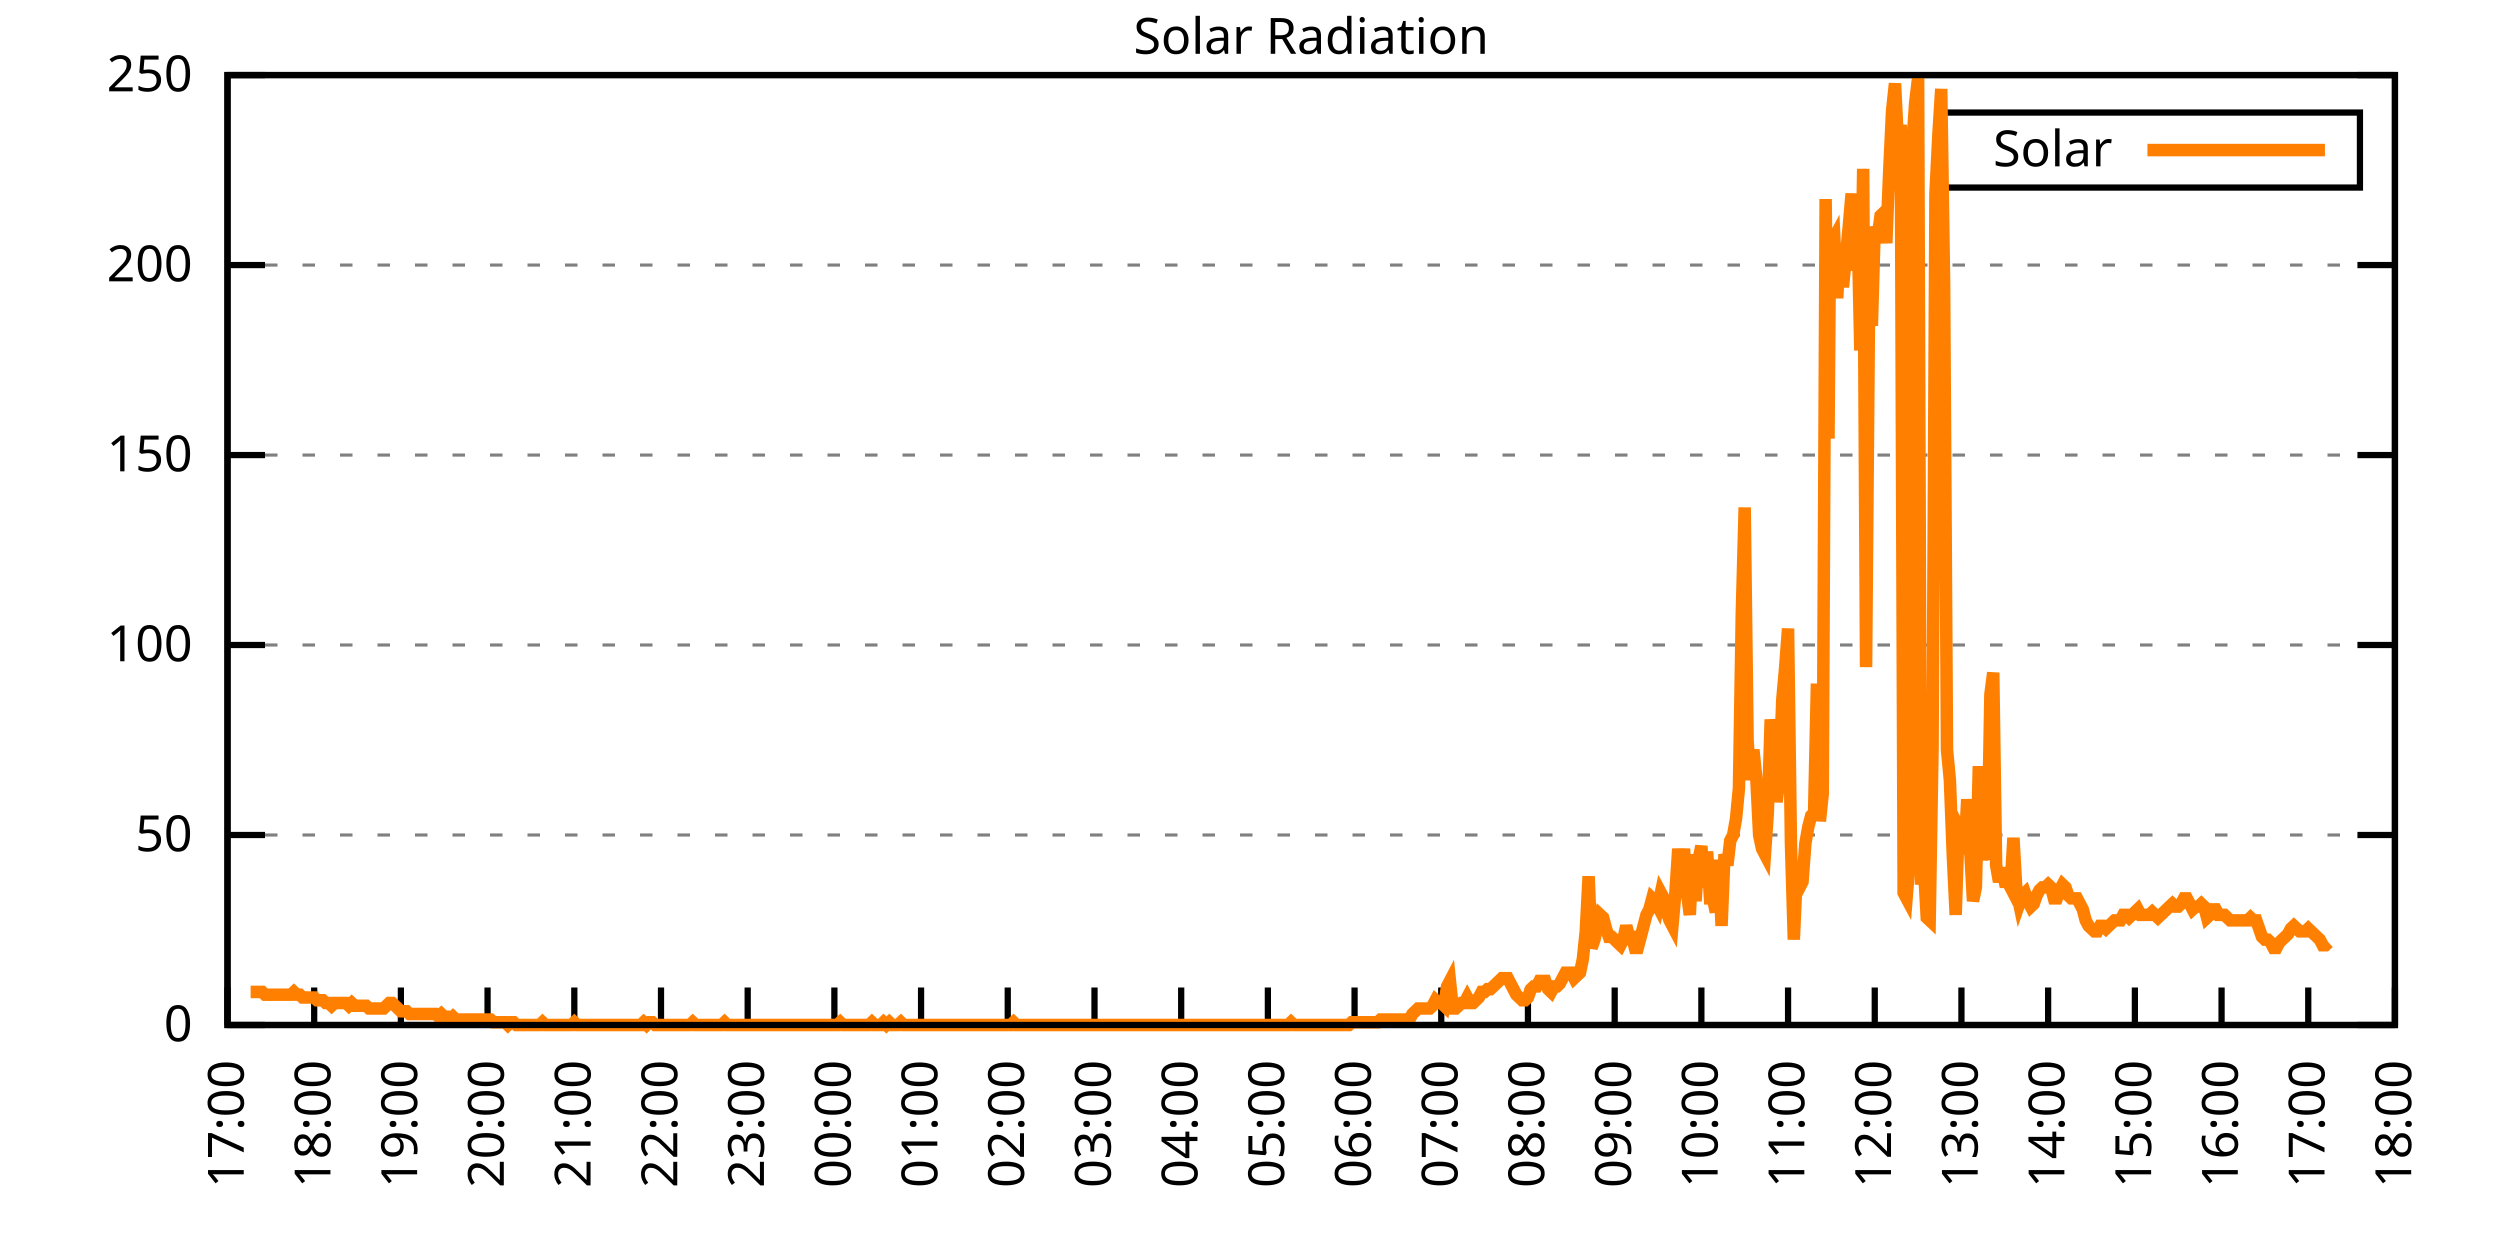
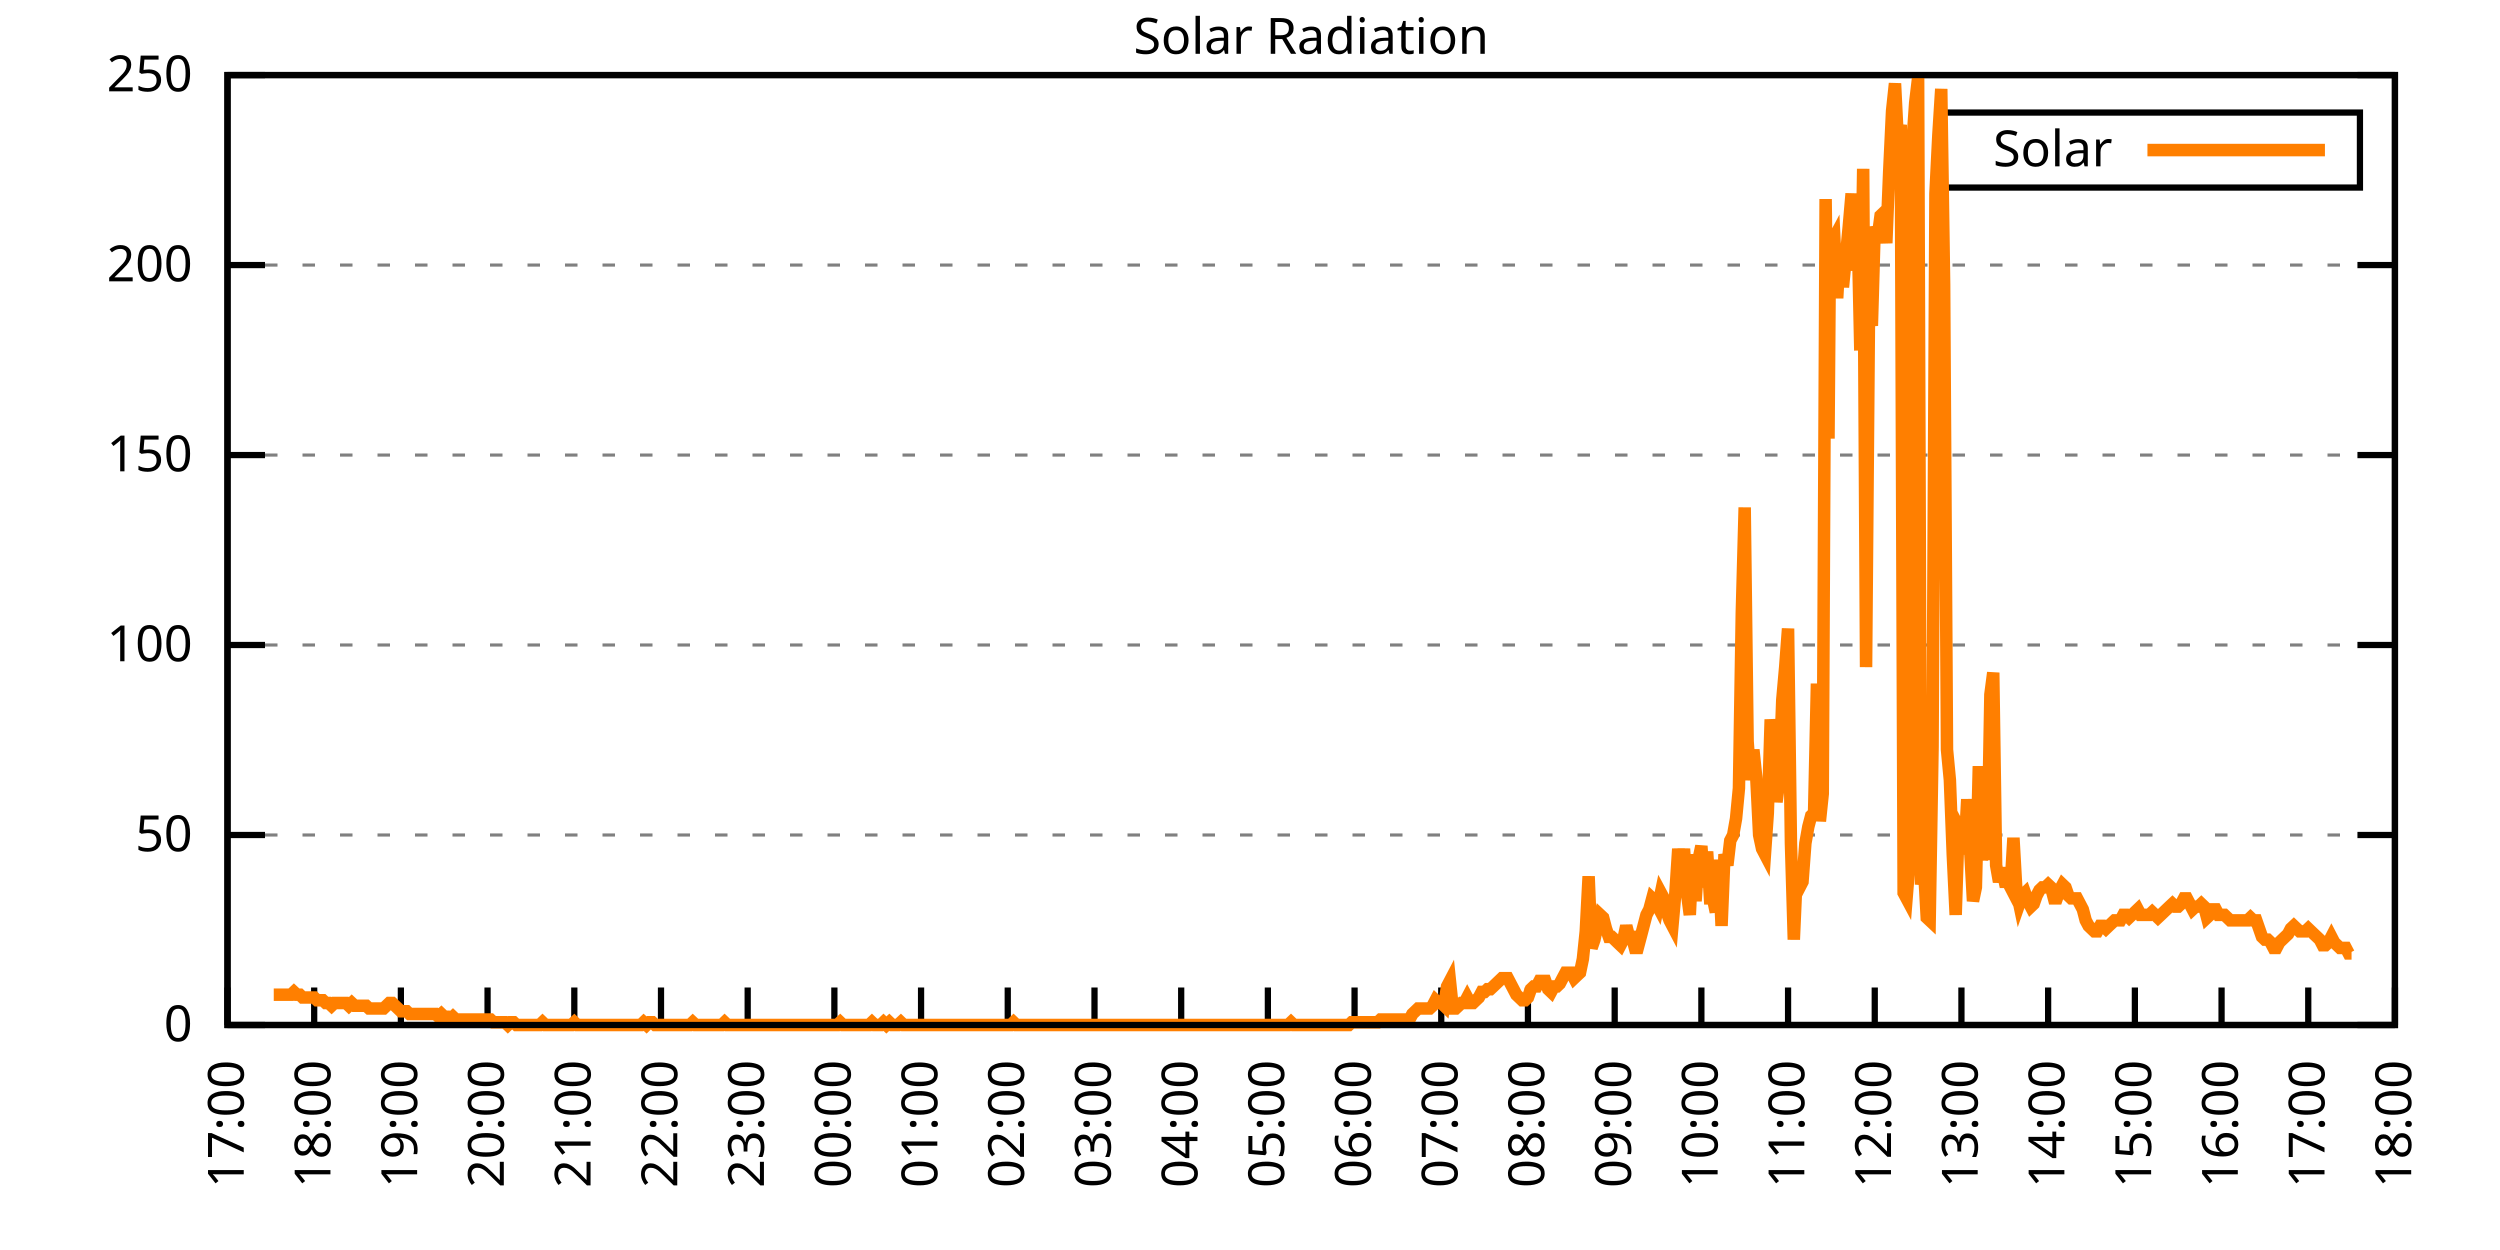
<svg xmlns="http://www.w3.org/2000/svg" xmlns:xlink="http://www.w3.org/1999/xlink" width="400" height="200" viewBox="0 0 400 200">
  <g id="gnuplot_canvas">
    <rect x="0" y="0" width="400" height="200" fill="none" />
    <defs>
      <circle id="gpDot" r="0.5" stroke-width="0.5" stroke="currentColor" />
      <path id="gpPt0" stroke-width="0.333" stroke="currentColor" d="M-1,0 h2 M0,-1 v2" />
      <path id="gpPt1" stroke-width="0.333" stroke="currentColor" d="M-1,-1 L1,1 M1,-1 L-1,1" />
      <path id="gpPt2" stroke-width="0.333" stroke="currentColor" d="M-1,0 L1,0 M0,-1 L0,1 M-1,-1 L1,1 M-1,1 L1,-1" />
      <rect id="gpPt3" stroke-width="0.333" stroke="currentColor" x="-1" y="-1" width="2" height="2" />
      <rect id="gpPt4" stroke-width="0.333" stroke="currentColor" fill="currentColor" x="-1" y="-1" width="2" height="2" />
      <circle id="gpPt5" stroke-width="0.333" stroke="currentColor" cx="0" cy="0" r="1" />
      <use xlink:href="#gpPt5" id="gpPt6" fill="currentColor" stroke="none" />
      <path id="gpPt7" stroke-width="0.333" stroke="currentColor" d="M0,-1.33 L-1.33,0.67 L1.33,0.67 z" />
      <use xlink:href="#gpPt7" id="gpPt8" fill="currentColor" stroke="none" />
      <use xlink:href="#gpPt7" id="gpPt9" stroke="currentColor" transform="rotate(180)" />
      <use xlink:href="#gpPt9" id="gpPt10" fill="currentColor" stroke="none" />
      <use xlink:href="#gpPt3" id="gpPt11" stroke="currentColor" transform="rotate(45)" />
      <use xlink:href="#gpPt11" id="gpPt12" fill="currentColor" stroke="none" />
      <path id="gpPt13" stroke-width="0.333" stroke="currentColor" d="M0,1.330 L1.265,0.411 L0.782,-1.067 L-0.782,-1.076 L-1.265,0.411 z" />
      <use xlink:href="#gpPt13" id="gpPt14" fill="currentColor" stroke="none" />
      <filter id="textbox" filterUnits="objectBoundingBox" x="0" y="0" height="1" width="1">
        <feFlood flood-color="white" flood-opacity="1" result="bgnd" />
        <feComposite in="SourceGraphic" in2="bgnd" operator="atop" />
      </filter>
      <filter id="greybox" filterUnits="objectBoundingBox" x="0" y="0" height="1" width="1">
        <feFlood flood-color="lightgrey" flood-opacity="1" result="grey" />
        <feComposite in="SourceGraphic" in2="grey" operator="atop" />
      </filter>
    </defs>
    <g fill="none" color="white" stroke="currentColor" stroke-width="1.00" stroke-linecap="butt" stroke-linejoin="miter">
</g>
    <g fill="none" color="black" stroke="currentColor" stroke-width="1.00" stroke-linecap="butt" stroke-linejoin="miter">
      <g stroke="none" shape-rendering="crispEdges">
        <polygon fill="rgb(255, 255, 255)" points="36.40,164.00 383.18,164.00 383.18,12.02 36.40,12.02 " />
      </g>
    </g>
    <g fill="none" color="black" stroke="currentColor" stroke-width="1.00" stroke-linecap="butt" stroke-linejoin="miter">
</g>
    <g fill="none" color="black" stroke="black" stroke-width="0.50" stroke-linecap="butt" stroke-linejoin="miter">
</g>
    <g fill="none" color="gray" stroke="currentColor" stroke-width="0.50" stroke-linecap="butt" stroke-linejoin="miter">
      <path stroke="gray" stroke-dasharray="2,4" class="gridline" d="M36.40,164.00 L383.19,164.00  " />
    </g>
    <g fill="none" color="gray" stroke="gray" stroke-width="1.00" stroke-linecap="butt" stroke-linejoin="miter">
</g>
    <g fill="none" color="black" stroke="currentColor" stroke-width="1.00" stroke-linecap="butt" stroke-linejoin="miter">
      <path stroke="black" d="M36.40,164.00 L42.40,164.00 M383.19,164.00 L377.19,164.00  " />
      <g transform="translate(30.80,166.60)" stroke="none" fill="black" font-family="Sans" font-size="8.00" text-anchor="end">
        <text>
          <tspan font-family="Sans"> 0</tspan>
        </text>
      </g>
    </g>
    <g fill="none" color="black" stroke="currentColor" stroke-width="1.00" stroke-linecap="butt" stroke-linejoin="miter">
</g>
    <g fill="none" color="black" stroke="black" stroke-width="0.50" stroke-linecap="butt" stroke-linejoin="miter">
</g>
    <g fill="none" color="gray" stroke="currentColor" stroke-width="0.50" stroke-linecap="butt" stroke-linejoin="miter">
      <path stroke="gray" stroke-dasharray="2,4" class="gridline" d="M36.40,133.60 L383.19,133.60  " />
    </g>
    <g fill="none" color="gray" stroke="gray" stroke-width="1.00" stroke-linecap="butt" stroke-linejoin="miter">
</g>
    <g fill="none" color="black" stroke="currentColor" stroke-width="1.00" stroke-linecap="butt" stroke-linejoin="miter">
      <path stroke="black" d="M36.40,133.60 L42.40,133.60 M383.19,133.60 L377.19,133.60  " />
      <g transform="translate(30.80,136.20)" stroke="none" fill="black" font-family="Sans" font-size="8.00" text-anchor="end">
        <text>
          <tspan font-family="Sans"> 50</tspan>
        </text>
      </g>
    </g>
    <g fill="none" color="black" stroke="currentColor" stroke-width="1.00" stroke-linecap="butt" stroke-linejoin="miter">
</g>
    <g fill="none" color="black" stroke="black" stroke-width="0.50" stroke-linecap="butt" stroke-linejoin="miter">
</g>
    <g fill="none" color="gray" stroke="currentColor" stroke-width="0.50" stroke-linecap="butt" stroke-linejoin="miter">
      <path stroke="gray" stroke-dasharray="2,4" class="gridline" d="M36.40,103.20 L383.19,103.20  " />
    </g>
    <g fill="none" color="gray" stroke="gray" stroke-width="1.00" stroke-linecap="butt" stroke-linejoin="miter">
</g>
    <g fill="none" color="black" stroke="currentColor" stroke-width="1.00" stroke-linecap="butt" stroke-linejoin="miter">
      <path stroke="black" d="M36.40,103.20 L42.40,103.20 M383.19,103.20 L377.19,103.20  " />
      <g transform="translate(30.80,105.80)" stroke="none" fill="black" font-family="Sans" font-size="8.00" text-anchor="end">
        <text>
          <tspan font-family="Sans"> 100</tspan>
        </text>
      </g>
    </g>
    <g fill="none" color="black" stroke="currentColor" stroke-width="1.00" stroke-linecap="butt" stroke-linejoin="miter">
</g>
    <g fill="none" color="black" stroke="black" stroke-width="0.50" stroke-linecap="butt" stroke-linejoin="miter">
</g>
    <g fill="none" color="gray" stroke="currentColor" stroke-width="0.50" stroke-linecap="butt" stroke-linejoin="miter">
      <path stroke="gray" stroke-dasharray="2,4" class="gridline" d="M36.40,72.81 L383.19,72.81  " />
    </g>
    <g fill="none" color="gray" stroke="gray" stroke-width="1.00" stroke-linecap="butt" stroke-linejoin="miter">
</g>
    <g fill="none" color="black" stroke="currentColor" stroke-width="1.00" stroke-linecap="butt" stroke-linejoin="miter">
      <path stroke="black" d="M36.40,72.81 L42.40,72.81 M383.19,72.81 L377.19,72.81  " />
      <g transform="translate(30.80,75.41)" stroke="none" fill="black" font-family="Sans" font-size="8.00" text-anchor="end">
        <text>
          <tspan font-family="Sans"> 150</tspan>
        </text>
      </g>
    </g>
    <g fill="none" color="black" stroke="currentColor" stroke-width="1.00" stroke-linecap="butt" stroke-linejoin="miter">
</g>
    <g fill="none" color="black" stroke="black" stroke-width="0.50" stroke-linecap="butt" stroke-linejoin="miter">
</g>
    <g fill="none" color="gray" stroke="currentColor" stroke-width="0.50" stroke-linecap="butt" stroke-linejoin="miter">
      <path stroke="gray" stroke-dasharray="2,4" class="gridline" d="M36.40,42.41 L383.19,42.41  " />
    </g>
    <g fill="none" color="gray" stroke="gray" stroke-width="1.00" stroke-linecap="butt" stroke-linejoin="miter">
</g>
    <g fill="none" color="black" stroke="currentColor" stroke-width="1.00" stroke-linecap="butt" stroke-linejoin="miter">
      <path stroke="black" d="M36.40,42.41 L42.40,42.41 M383.19,42.41 L377.19,42.41  " />
      <g transform="translate(30.80,45.01)" stroke="none" fill="black" font-family="Sans" font-size="8.00" text-anchor="end">
        <text>
          <tspan font-family="Sans"> 200</tspan>
        </text>
      </g>
    </g>
    <g fill="none" color="black" stroke="currentColor" stroke-width="1.00" stroke-linecap="butt" stroke-linejoin="miter">
</g>
    <g fill="none" color="black" stroke="black" stroke-width="0.50" stroke-linecap="butt" stroke-linejoin="miter">
</g>
    <g fill="none" color="gray" stroke="currentColor" stroke-width="0.50" stroke-linecap="butt" stroke-linejoin="miter">
      <path stroke="gray" stroke-dasharray="2,4" class="gridline" d="M36.40,12.01 L383.19,12.01  " />
    </g>
    <g fill="none" color="gray" stroke="gray" stroke-width="1.00" stroke-linecap="butt" stroke-linejoin="miter">
</g>
    <g fill="none" color="black" stroke="currentColor" stroke-width="1.00" stroke-linecap="butt" stroke-linejoin="miter">
      <path stroke="black" d="M36.40,12.01 L42.40,12.01 M383.19,12.01 L377.19,12.01  " />
      <g transform="translate(30.80,14.61)" stroke="none" fill="black" font-family="Sans" font-size="8.00" text-anchor="end">
        <text>
          <tspan font-family="Sans"> 250</tspan>
        </text>
      </g>
    </g>
    <g fill="none" color="black" stroke="currentColor" stroke-width="1.00" stroke-linecap="butt" stroke-linejoin="miter">
      <path stroke="black" d="M36.40,164.00 L36.40,158.00  " />
      <g transform="translate(39.00,169.60) rotate(270.00)" stroke="none" fill="black" font-family="Sans" font-size="8.00" text-anchor="end">
        <text>
          <tspan font-family="Sans">17:00</tspan>
        </text>
      </g>
    </g>
    <g fill="none" color="black" stroke="currentColor" stroke-width="1.00" stroke-linecap="butt" stroke-linejoin="miter">
      <path stroke="black" d="M50.27,164.00 L50.27,158.00  " />
      <g transform="translate(52.87,169.60) rotate(270.00)" stroke="none" fill="black" font-family="Sans" font-size="8.00" text-anchor="end">
        <text>
          <tspan font-family="Sans">18:00</tspan>
        </text>
      </g>
    </g>
    <g fill="none" color="black" stroke="currentColor" stroke-width="1.00" stroke-linecap="butt" stroke-linejoin="miter">
      <path stroke="black" d="M64.14,164.00 L64.14,158.00  " />
      <g transform="translate(66.74,169.60) rotate(270.00)" stroke="none" fill="black" font-family="Sans" font-size="8.00" text-anchor="end">
        <text>
          <tspan font-family="Sans">19:00</tspan>
        </text>
      </g>
    </g>
    <g fill="none" color="black" stroke="currentColor" stroke-width="1.00" stroke-linecap="butt" stroke-linejoin="miter">
      <path stroke="black" d="M78.01,164.00 L78.01,158.00  " />
      <g transform="translate(80.61,169.60) rotate(270.00)" stroke="none" fill="black" font-family="Sans" font-size="8.00" text-anchor="end">
        <text>
          <tspan font-family="Sans">20:00</tspan>
        </text>
      </g>
    </g>
    <g fill="none" color="black" stroke="currentColor" stroke-width="1.00" stroke-linecap="butt" stroke-linejoin="miter">
      <path stroke="black" d="M91.89,164.00 L91.89,158.00  " />
      <g transform="translate(94.49,169.60) rotate(270.00)" stroke="none" fill="black" font-family="Sans" font-size="8.00" text-anchor="end">
        <text>
          <tspan font-family="Sans">21:00</tspan>
        </text>
      </g>
    </g>
    <g fill="none" color="black" stroke="currentColor" stroke-width="1.00" stroke-linecap="butt" stroke-linejoin="miter">
      <path stroke="black" d="M105.76,164.00 L105.76,158.00  " />
      <g transform="translate(108.36,169.60) rotate(270.00)" stroke="none" fill="black" font-family="Sans" font-size="8.00" text-anchor="end">
        <text>
          <tspan font-family="Sans">22:00</tspan>
        </text>
      </g>
    </g>
    <g fill="none" color="black" stroke="currentColor" stroke-width="1.00" stroke-linecap="butt" stroke-linejoin="miter">
      <path stroke="black" d="M119.63,164.00 L119.63,158.00  " />
      <g transform="translate(122.23,169.60) rotate(270.00)" stroke="none" fill="black" font-family="Sans" font-size="8.00" text-anchor="end">
        <text>
          <tspan font-family="Sans">23:00</tspan>
        </text>
      </g>
    </g>
    <g fill="none" color="black" stroke="currentColor" stroke-width="1.00" stroke-linecap="butt" stroke-linejoin="miter">
      <path stroke="black" d="M133.50,164.00 L133.50,158.00  " />
      <g transform="translate(136.10,169.60) rotate(270.00)" stroke="none" fill="black" font-family="Sans" font-size="8.00" text-anchor="end">
        <text>
          <tspan font-family="Sans">00:00</tspan>
        </text>
      </g>
    </g>
    <g fill="none" color="black" stroke="currentColor" stroke-width="1.00" stroke-linecap="butt" stroke-linejoin="miter">
      <path stroke="black" d="M147.37,164.00 L147.37,158.00  " />
      <g transform="translate(149.97,169.60) rotate(270.00)" stroke="none" fill="black" font-family="Sans" font-size="8.00" text-anchor="end">
        <text>
          <tspan font-family="Sans">01:00</tspan>
        </text>
      </g>
    </g>
    <g fill="none" color="black" stroke="currentColor" stroke-width="1.00" stroke-linecap="butt" stroke-linejoin="miter">
      <path stroke="black" d="M161.24,164.00 L161.24,158.00  " />
      <g transform="translate(163.84,169.60) rotate(270.00)" stroke="none" fill="black" font-family="Sans" font-size="8.00" text-anchor="end">
        <text>
          <tspan font-family="Sans">02:00</tspan>
        </text>
      </g>
    </g>
    <g fill="none" color="black" stroke="currentColor" stroke-width="1.00" stroke-linecap="butt" stroke-linejoin="miter">
      <path stroke="black" d="M175.12,164.00 L175.12,158.00  " />
      <g transform="translate(177.72,169.60) rotate(270.00)" stroke="none" fill="black" font-family="Sans" font-size="8.00" text-anchor="end">
        <text>
          <tspan font-family="Sans">03:00</tspan>
        </text>
      </g>
    </g>
    <g fill="none" color="black" stroke="currentColor" stroke-width="1.00" stroke-linecap="butt" stroke-linejoin="miter">
      <path stroke="black" d="M188.99,164.00 L188.99,158.00  " />
      <g transform="translate(191.59,169.60) rotate(270.00)" stroke="none" fill="black" font-family="Sans" font-size="8.00" text-anchor="end">
        <text>
          <tspan font-family="Sans">04:00</tspan>
        </text>
      </g>
    </g>
    <g fill="none" color="black" stroke="currentColor" stroke-width="1.00" stroke-linecap="butt" stroke-linejoin="miter">
      <path stroke="black" d="M202.86,164.00 L202.86,158.00  " />
      <g transform="translate(205.46,169.60) rotate(270.00)" stroke="none" fill="black" font-family="Sans" font-size="8.00" text-anchor="end">
        <text>
          <tspan font-family="Sans">05:00</tspan>
        </text>
      </g>
    </g>
    <g fill="none" color="black" stroke="currentColor" stroke-width="1.00" stroke-linecap="butt" stroke-linejoin="miter">
      <path stroke="black" d="M216.73,164.00 L216.73,158.00  " />
      <g transform="translate(219.33,169.60) rotate(270.00)" stroke="none" fill="black" font-family="Sans" font-size="8.00" text-anchor="end">
        <text>
          <tspan font-family="Sans">06:00</tspan>
        </text>
      </g>
    </g>
    <g fill="none" color="black" stroke="currentColor" stroke-width="1.00" stroke-linecap="butt" stroke-linejoin="miter">
      <path stroke="black" d="M230.60,164.00 L230.60,158.00  " />
      <g transform="translate(233.20,169.60) rotate(270.00)" stroke="none" fill="black" font-family="Sans" font-size="8.00" text-anchor="end">
        <text>
          <tspan font-family="Sans">07:00</tspan>
        </text>
      </g>
    </g>
    <g fill="none" color="black" stroke="currentColor" stroke-width="1.00" stroke-linecap="butt" stroke-linejoin="miter">
      <path stroke="black" d="M244.47,164.00 L244.47,158.00  " />
      <g transform="translate(247.07,169.60) rotate(270.00)" stroke="none" fill="black" font-family="Sans" font-size="8.00" text-anchor="end">
        <text>
          <tspan font-family="Sans">08:00</tspan>
        </text>
      </g>
    </g>
    <g fill="none" color="black" stroke="currentColor" stroke-width="1.00" stroke-linecap="butt" stroke-linejoin="miter">
      <path stroke="black" d="M258.35,164.00 L258.35,158.00  " />
      <g transform="translate(260.95,169.60) rotate(270.00)" stroke="none" fill="black" font-family="Sans" font-size="8.00" text-anchor="end">
        <text>
          <tspan font-family="Sans">09:00</tspan>
        </text>
      </g>
    </g>
    <g fill="none" color="black" stroke="currentColor" stroke-width="1.00" stroke-linecap="butt" stroke-linejoin="miter">
      <path stroke="black" d="M272.22,164.00 L272.22,158.00  " />
      <g transform="translate(274.82,169.60) rotate(270.00)" stroke="none" fill="black" font-family="Sans" font-size="8.00" text-anchor="end">
        <text>
          <tspan font-family="Sans">10:00</tspan>
        </text>
      </g>
    </g>
    <g fill="none" color="black" stroke="currentColor" stroke-width="1.00" stroke-linecap="butt" stroke-linejoin="miter">
      <path stroke="black" d="M286.09,164.00 L286.09,158.00  " />
      <g transform="translate(288.69,169.60) rotate(270.00)" stroke="none" fill="black" font-family="Sans" font-size="8.00" text-anchor="end">
        <text>
          <tspan font-family="Sans">11:00</tspan>
        </text>
      </g>
    </g>
    <g fill="none" color="black" stroke="currentColor" stroke-width="1.00" stroke-linecap="butt" stroke-linejoin="miter">
      <path stroke="black" d="M299.96,164.00 L299.96,158.00  " />
      <g transform="translate(302.56,169.60) rotate(270.00)" stroke="none" fill="black" font-family="Sans" font-size="8.00" text-anchor="end">
        <text>
          <tspan font-family="Sans">12:00</tspan>
        </text>
      </g>
    </g>
    <g fill="none" color="black" stroke="currentColor" stroke-width="1.00" stroke-linecap="butt" stroke-linejoin="miter">
      <path stroke="black" d="M313.83,164.00 L313.83,158.00  " />
      <g transform="translate(316.43,169.60) rotate(270.00)" stroke="none" fill="black" font-family="Sans" font-size="8.00" text-anchor="end">
        <text>
          <tspan font-family="Sans">13:00</tspan>
        </text>
      </g>
    </g>
    <g fill="none" color="black" stroke="currentColor" stroke-width="1.00" stroke-linecap="butt" stroke-linejoin="miter">
      <path stroke="black" d="M327.70,164.00 L327.70,158.00  " />
      <g transform="translate(330.30,169.60) rotate(270.00)" stroke="none" fill="black" font-family="Sans" font-size="8.00" text-anchor="end">
        <text>
          <tspan font-family="Sans">14:00</tspan>
        </text>
      </g>
    </g>
    <g fill="none" color="black" stroke="currentColor" stroke-width="1.00" stroke-linecap="butt" stroke-linejoin="miter">
      <path stroke="black" d="M341.58,164.00 L341.58,158.00  " />
      <g transform="translate(344.18,169.60) rotate(270.00)" stroke="none" fill="black" font-family="Sans" font-size="8.00" text-anchor="end">
        <text>
          <tspan font-family="Sans">15:00</tspan>
        </text>
      </g>
    </g>
    <g fill="none" color="black" stroke="currentColor" stroke-width="1.00" stroke-linecap="butt" stroke-linejoin="miter">
      <path stroke="black" d="M355.45,164.00 L355.45,158.00  " />
      <g transform="translate(358.05,169.60) rotate(270.00)" stroke="none" fill="black" font-family="Sans" font-size="8.00" text-anchor="end">
        <text>
          <tspan font-family="Sans">16:00</tspan>
        </text>
      </g>
    </g>
    <g fill="none" color="black" stroke="currentColor" stroke-width="1.00" stroke-linecap="butt" stroke-linejoin="miter">
      <path stroke="black" d="M369.32,164.00 L369.32,158.00  " />
      <g transform="translate(371.92,169.60) rotate(270.00)" stroke="none" fill="black" font-family="Sans" font-size="8.00" text-anchor="end">
        <text>
          <tspan font-family="Sans">17:00</tspan>
        </text>
      </g>
    </g>
    <g fill="none" color="black" stroke="currentColor" stroke-width="1.00" stroke-linecap="butt" stroke-linejoin="miter">
      <path stroke="black" d="M383.19,164.00 L383.19,158.00  " />
      <g transform="translate(385.79,169.60) rotate(270.00)" stroke="none" fill="black" font-family="Sans" font-size="8.00" text-anchor="end">
        <text>
          <tspan font-family="Sans">18:00</tspan>
        </text>
      </g>
    </g>
    <g fill="none" color="black" stroke="currentColor" stroke-width="1.00" stroke-linecap="butt" stroke-linejoin="miter">
</g>
    <g fill="none" color="black" stroke="currentColor" stroke-width="1.00" stroke-linecap="butt" stroke-linejoin="miter">
      <path stroke="black" d="M36.40,12.01 L36.40,164.00 L383.19,164.00 L383.19,12.01 L36.40,12.01 Z  " />
    </g>
    <g fill="none" color="black" stroke="currentColor" stroke-width="1.00" stroke-linecap="butt" stroke-linejoin="miter">
</g>
    <g fill="none" color="black" stroke="currentColor" stroke-width="1.00" stroke-linecap="butt" stroke-linejoin="miter">
      <path stroke="black" d="M309.99,30.01 L309.99,18.01 L377.59,18.01 L377.59,30.01 L309.99,30.01 Z  " />
    </g>
    <g id="Solar_Radiation_plot_1">
      <g fill="none" color="white" stroke="black" stroke-width="2.00" stroke-linecap="butt" stroke-linejoin="miter">
</g>
      <g fill="none" color="black" stroke="currentColor" stroke-width="2.00" stroke-linecap="butt" stroke-linejoin="miter">
        <g transform="translate(337.99,26.61)" stroke="none" fill="black" font-family="Sans" font-size="8.00" text-anchor="end">
          <text>
            <tspan font-family="Sans">Solar</tspan>
          </text>
        </g>
      </g>
      <g fill="none" color="black" stroke="currentColor" stroke-width="2.00" stroke-linecap="butt" stroke-linejoin="miter">
-         <path stroke="rgb(255, 127,   0)" d="M343.59,24.01 L371.99,24.01 M40.10,158.71 L40.56,158.71 L41.02,158.71 L41.49,158.71 L41.95,158.71 L42.41,159.15   L42.87,159.15 L43.34,159.15 L43.80,159.15 L44.26,159.15 L44.72,159.15 L45.19,159.15 L45.65,159.15 L46.11,159.15   L46.57,159.15 L47.03,158.71 L47.50,159.15 L47.96,159.15 L48.42,159.60 L48.88,159.60 L49.35,159.60 L49.81,159.60   L50.27,159.60 L50.73,160.04 L51.20,160.04 L51.66,160.04 L52.12,160.48 L52.58,160.48 L53.05,160.92 L53.51,160.48   L53.97,160.48 L54.43,160.48 L54.90,160.48 L55.36,160.48 L55.82,160.92 L56.28,160.48 L56.75,160.92 L57.21,160.92   L57.67,160.92 L58.13,160.92 L58.59,160.92 L59.06,161.36 L59.52,161.36 L59.98,161.36 L60.44,161.36 L60.91,161.36   L61.37,161.36 L61.83,160.92 L62.29,160.48 L62.76,160.48 L63.22,160.92 L63.68,161.36 L64.14,161.80 L64.61,161.80   L65.07,161.80 L65.53,162.24 L65.99,162.24 L66.46,162.24 L66.92,162.24 L67.38,162.24 L67.84,162.24 L68.30,162.24   L68.77,162.24 L69.23,162.24 L69.69,162.24 L70.15,162.68 L70.62,162.24 L71.08,162.68 L71.54,162.68 L72.00,163.12   L72.47,162.68 L72.93,163.12 L73.39,163.12 L73.85,163.12 L74.32,163.12 L74.78,163.12 L75.24,163.12 L75.70,163.12   L76.17,163.12 L76.63,163.12 L77.09,163.12 L77.55,163.12 L78.01,163.12 L78.48,163.12 L78.94,163.56 L79.40,163.56   L79.86,163.56 L80.33,163.56 L80.79,163.56 L81.25,164.00 L81.71,163.56 L82.18,163.56 L82.64,164.00 L83.10,164.00   L83.56,164.00 L84.03,164.00 L84.49,164.00 L84.95,164.00 L85.41,164.00 L85.88,164.00 L86.34,164.00 L86.80,163.56   L87.26,164.00 L87.72,164.00 L88.19,164.00 L88.65,164.00 L89.11,164.00 L89.57,164.00 L90.04,164.00 L90.50,164.00   L90.96,164.00 L91.42,164.00 L91.89,163.56 L92.35,164.00 L92.81,164.00 L93.27,164.00 L93.74,164.00 L94.20,164.00   L94.66,164.00 L95.12,164.00 L95.59,164.00 L96.05,164.00 L96.51,164.00 L96.97,164.00 L97.44,164.00 L97.90,164.00   L98.36,164.00 L98.82,164.00 L99.28,164.00 L99.75,164.00 L100.21,164.00 L100.67,164.00 L101.13,164.00 L101.60,164.00   L102.06,164.00 L102.52,164.00 L102.98,163.56 L103.45,164.00 L103.91,163.56 L104.37,163.56 L104.83,164.00 L105.30,164.00   L105.76,164.00 L106.22,164.00 L106.68,164.00 L107.15,164.00 L107.61,164.00 L108.07,164.00 L108.53,164.00 L108.99,164.00   L109.46,164.00 L109.92,164.00 L110.38,164.00 L110.84,163.56 L111.31,164.00 L111.77,164.00 L112.23,164.00 L112.69,164.00   L113.16,164.00 L113.62,164.00 L114.08,164.00 L114.54,164.00 L115.01,164.00 L115.47,164.00 L115.93,163.56 L116.39,164.00   L116.86,164.00 L117.32,164.00 L117.78,164.00 L118.24,164.00 L118.70,164.00 L119.17,164.00 L119.63,164.00 L120.09,164.00   L120.55,164.00 L121.02,164.00 L121.48,164.00 L121.94,164.00 L122.40,164.00 L122.87,164.00 L123.33,164.00 L123.79,164.00   L124.25,164.00 L124.72,164.00 L125.18,164.00 L125.64,164.00 L126.10,164.00 L126.57,164.00 L127.03,164.00 L127.49,164.00   L127.95,164.00 L128.41,164.00 L128.88,164.00 L129.34,164.00 L129.80,164.00 L130.26,164.00 L130.73,164.00 L131.19,164.00   L131.65,164.00 L132.11,164.00 L132.58,164.00 L133.04,164.00 L133.50,164.00 L133.96,164.00 L134.43,163.56 L134.89,164.00   L135.35,164.00 L135.81,164.00 L136.28,164.00 L136.74,164.00 L137.20,164.00 L137.66,164.00 L138.13,164.00 L138.59,164.00   L139.05,164.00 L139.51,163.56 L139.97,164.00 L140.44,164.00 L140.90,164.00 L141.36,163.56 L141.82,164.00 L142.29,163.56   L142.75,164.00 L143.21,164.00 L143.67,164.00 L144.14,163.56 L144.60,164.00 L145.06,164.00 L145.52,164.00 L145.99,164.00   L146.45,164.00 L146.91,164.00 L147.37,164.00 L147.84,164.00 L148.30,164.00 L148.76,164.00 L149.22,164.00 L149.68,164.00   L150.15,164.00 L150.61,164.00 L151.07,164.00 L151.53,164.00 L152.00,164.00 L152.46,164.00 L152.92,164.00 L153.38,164.00   L153.85,164.00 L154.31,164.00 L154.77,164.00 L155.23,164.00 L155.70,164.00 L156.16,164.00 L156.62,164.00 L157.08,164.00   L157.55,164.00 L158.01,164.00 L158.47,164.00 L158.93,164.00 L159.39,164.00 L159.86,164.00 L160.32,164.00 L160.78,164.00   L161.24,164.00 L161.71,164.00 L162.17,163.56 L162.63,164.00 L163.09,164.00 L163.56,164.00 L164.02,164.00 L164.48,164.00   L164.94,164.00 L165.41,164.00 L165.87,164.00 L166.33,164.00 L166.79,164.00 L167.26,164.00 L167.72,164.00 L168.18,164.00   L168.64,164.00 L169.10,164.00 L169.57,164.00 L170.03,164.00 L170.49,164.00 L170.95,164.00 L171.42,164.00 L171.88,164.00   L172.34,164.00 L172.80,164.00 L173.27,164.00 L173.73,164.00 L174.19,164.00 L174.65,164.00 L175.12,164.00 L175.58,164.00   L176.04,164.00 L176.50,164.00 L176.97,164.00 L177.43,164.00 L177.89,164.00 L178.35,164.00 L178.82,164.00 L179.28,164.00   L179.74,164.00 L180.20,164.00 L180.66,164.00 L181.13,164.00 L181.59,164.00 L182.05,164.00 L182.51,164.00 L182.98,164.00   L183.44,164.00 L183.90,164.00 L184.36,164.00 L184.83,164.00 L185.29,164.00 L185.75,164.00 L186.21,164.00 L186.68,164.00   L187.14,164.00 L187.60,164.00 L188.06,164.00 L188.53,164.00 L188.99,164.00 L189.45,164.00 L189.91,164.00 L190.37,164.00   L190.84,164.00 L191.30,164.00 L191.76,164.00 L192.22,164.00 L192.69,164.00 L193.15,164.00 L193.61,164.00 L194.07,164.00   L194.54,164.00 L195.00,164.00 L195.46,164.00 L195.92,164.00 L196.39,164.00 L196.85,164.00 L197.31,164.00 L197.77,164.00   L198.24,164.00 L198.70,164.00 L199.16,164.00 L199.62,164.00 L200.08,164.00 L200.55,164.00 L201.01,164.00 L201.47,164.00   L201.93,164.00 L202.40,164.00 L202.86,164.00 L203.32,164.00 L203.78,164.00 L204.25,164.00 L204.71,164.00 L205.17,164.00   L205.63,164.00 L206.10,164.00 L206.56,163.56 L207.02,164.00 L207.48,164.00 L207.95,164.00 L208.41,164.00 L208.87,164.00   L209.33,164.00 L209.80,164.00 L210.26,164.00 L210.72,164.00 L211.18,164.00 L211.64,164.00 L212.11,164.00 L212.57,164.00   L213.03,164.00 L213.49,164.00 L213.96,164.00 L214.42,164.00 L214.88,164.00 L215.34,164.00 L215.81,164.00 L216.27,163.56   L216.73,163.56 L217.19,163.56 L217.66,163.56 L218.12,163.56 L218.58,163.56 L219.04,163.56 L219.51,163.56 L219.97,163.56   L220.43,163.56 L220.89,163.12 L221.35,163.12 L221.82,163.12 L222.28,163.12 L222.74,163.12 L223.20,163.12 L223.67,163.12   L224.13,163.12 L224.59,163.12 L225.05,163.12 L225.52,163.12 L225.98,162.24 L226.44,161.80 L226.90,161.36 L227.37,161.36   L227.83,161.36 L228.29,161.36 L228.75,161.36 L229.22,160.92 L229.68,160.04 L230.14,160.48 L230.60,160.48 L231.06,160.92   L231.53,157.83 L231.99,156.95 L232.45,161.36 L232.91,161.36 L233.38,160.92 L233.84,160.48 L234.30,160.48 L234.76,159.60   L235.23,160.48 L235.69,160.48 L236.15,160.04 L236.61,159.60 L237.08,158.71 L237.54,158.71 L238.00,158.27 L238.46,158.27   L238.93,157.83 L239.39,157.39 L239.85,156.95 L240.31,156.51 L240.77,156.51 L241.24,156.51 L241.70,157.39 L242.16,158.27   L242.62,159.15 L243.09,159.60 L243.55,160.04 L244.01,160.04 L244.47,159.60 L244.94,158.27 L245.40,157.83 L245.86,157.83   L246.32,156.95 L246.79,156.95 L247.25,156.95 L247.71,158.27 L248.17,158.71 L248.64,157.83 L249.10,157.83 L249.56,157.39   L250.02,156.51 L250.49,155.63 L250.95,155.63 L251.41,155.63 L251.87,156.51 L252.33,156.07 L252.80,155.63 L253.26,153.43   L253.72,149.02 L254.18,140.21 L254.65,151.67 L255.11,150.34 L255.57,148.14 L256.03,146.38 L256.50,146.82 L256.96,148.58   L257.42,149.90 L257.88,149.90 L258.35,150.34 L258.81,150.79 L259.27,151.23 L259.73,150.34 L260.20,148.14 L260.66,149.90   L261.12,149.90 L261.58,151.67 L262.04,151.67 L262.51,149.90 L262.97,148.14 L263.43,146.38 L263.89,145.50 L264.36,143.74   L264.82,144.18 L265.28,145.06 L265.74,142.86 L266.21,143.74 L266.67,145.94 L267.13,147.26 L267.59,148.14 L268.06,142.86   L268.52,135.81 L268.98,140.21 L269.44,135.81 L269.91,142.86 L270.37,146.38 L270.83,136.69 L271.29,144.18 L271.75,137.57   L272.22,135.37 L272.68,141.98 L273.14,136.25 L273.60,143.74 L274.07,143.74 L274.53,145.94 L274.99,137.57 L275.45,148.14   L275.92,136.69 L276.38,138.45 L276.84,134.49 L277.30,133.61 L277.77,130.96 L278.23,126.12 L278.69,97.93 L279.15,81.19   L279.62,118.63 L280.08,124.80 L280.54,119.95 L281.00,124.36 L281.46,133.61 L281.93,135.81 L282.39,136.69 L282.85,130.08   L283.31,115.11 L283.78,119.95 L284.24,128.32 L284.70,124.80 L285.16,112.02 L285.63,106.74 L286.09,100.57 L286.55,134.93   L287.01,150.34 L287.48,139.77 L287.94,141.98 L288.40,141.09 L288.86,134.93 L289.33,132.28 L289.79,130.52 L290.25,130.08   L290.71,109.38 L291.18,131.40 L291.64,127.00 L292.10,31.85 L292.56,70.18 L292.79,39.34 L293.49,38.02 L293.95,47.71   L294.41,39.34 L294.87,45.95 L295.34,41.10 L295.80,36.26 L296.26,30.97 L296.72,43.31 L297.19,34.94 L297.65,56.08   L298.11,27.01 L298.57,106.74 L299.04,49.91 L299.50,52.12 L299.96,36.26 L300.42,38.02 L300.89,34.50 L301.35,34.06   L301.81,38.90 L302.27,27.45 L302.73,17.76 L303.20,13.35 L303.66,22.60 L304.12,19.96 L304.58,142.86 L305.05,143.74   L305.51,138.01 L305.97,23.04 L306.43,16.44 L306.90,12.47 L307.36,141.54 L307.82,138.45 L308.28,146.82 L308.75,147.26   L309.21,119.51 L309.67,30.97 L310.13,21.72 L310.60,14.23 L311.06,45.51 L311.52,119.95 L311.98,124.80 L312.44,136.69   L312.91,146.38 L313.37,132.28 L313.83,133.17 L314.29,136.69 L314.76,127.88 L315.22,135.81 L315.68,144.18 L316.14,141.98   L316.61,122.59 L317.07,137.57 L317.53,134.93 L317.99,137.57 L318.46,111.14 L318.92,107.62 L319.38,138.45 L319.84,141.09   L320.31,138.89 L320.77,141.09 L321.23,141.09 L321.69,141.98 L322.15,134.05 L322.62,142.42 L323.08,144.62 L323.54,143.30   L324.00,142.86 L324.47,144.18 L324.93,145.06 L325.39,144.62 L325.85,143.30 L326.32,142.42 L326.78,141.98 L327.24,141.98   L327.70,141.54 L328.17,141.98 L328.63,143.74 L329.09,143.74 L329.55,142.42 L330.02,141.54 L330.48,141.98 L330.94,143.30   L331.40,143.74 L331.87,143.74 L332.33,143.74 L332.79,144.62 L333.25,145.50 L333.71,147.26 L334.18,148.14 L334.64,148.58   L335.10,149.02 L335.56,149.02 L336.03,148.14 L336.49,148.14 L336.95,148.58 L337.41,148.14 L337.88,147.70 L338.34,147.26   L338.80,147.26 L339.26,147.26 L339.73,146.38 L340.19,146.38 L340.65,146.82 L341.11,146.38 L341.58,145.94 L342.04,145.50   L342.50,146.38 L342.96,146.38 L343.42,146.38 L343.89,146.38 L344.35,145.94 L344.81,146.38 L345.27,146.82 L345.74,146.38   L346.20,145.94 L346.66,145.50 L347.12,145.06 L347.59,144.62 L348.05,145.06 L348.51,145.06 L348.97,144.62 L349.44,143.74   L349.90,143.74 L350.36,144.62 L350.82,145.50 L351.29,145.06 L351.75,145.06 L352.21,144.62 L352.67,145.06 L353.13,146.82   L353.60,146.38 L354.06,145.50 L354.52,145.50 L354.98,146.38 L355.45,146.38 L355.91,146.38 L356.37,146.82 L356.83,147.26   L357.30,147.26 L357.76,147.26 L358.22,147.26 L358.68,147.26 L359.15,147.26 L359.61,147.26 L360.07,146.82 L360.53,147.26   L361.00,147.26 L361.46,148.58 L361.92,149.90 L362.38,150.34 L362.84,150.34 L363.31,150.79 L363.77,151.67 L364.23,151.67   L364.69,150.79 L365.16,150.34 L365.62,149.90 L366.08,149.46 L366.54,148.58 L367.01,148.14 L367.47,148.58 L367.93,149.02   L368.39,149.02 L368.86,149.02 L369.32,148.58 L369.78,149.02 L370.24,149.46 L370.71,149.90 L371.17,150.34 L371.63,151.23   L372.09,151.23 L372.56,150.79  " />
+         <path stroke="rgb(255, 127,   0)" d="M343.59,24.01 L371.99,24.01 M43.80,159.15 L44.26,159.15 L44.72,159.15 L45.19,159.15 L45.65,159.15 L46.11,159.15   L46.57,159.15 L47.03,158.71 L47.50,159.15 L47.96,159.15 L48.42,159.60 L48.88,159.60 L49.35,159.60 L49.81,159.60   L50.27,159.60 L50.73,160.04 L51.20,160.04 L51.66,160.04 L52.12,160.48 L52.58,160.48 L53.05,160.92 L53.51,160.48   L53.97,160.48 L54.43,160.48 L54.90,160.48 L55.36,160.48 L55.82,160.92 L56.28,160.48 L56.75,160.92 L57.21,160.92   L57.67,160.92 L58.13,160.92 L58.59,160.92 L59.06,161.36 L59.52,161.36 L59.98,161.36 L60.44,161.36 L60.91,161.36   L61.37,161.36 L61.83,160.92 L62.29,160.48 L62.76,160.48 L63.22,160.92 L63.68,161.36 L64.14,161.80 L64.61,161.80   L65.07,161.80 L65.53,162.24 L65.99,162.24 L66.46,162.24 L66.92,162.24 L67.38,162.24 L67.84,162.24 L68.30,162.24   L68.77,162.24 L69.23,162.24 L69.69,162.24 L70.15,162.68 L70.62,162.24 L71.08,162.68 L71.54,162.68 L72.00,163.12   L72.47,162.68 L72.93,163.12 L73.39,163.12 L73.85,163.12 L74.32,163.12 L74.78,163.12 L75.24,163.12 L75.70,163.12   L76.17,163.12 L76.63,163.12 L77.09,163.12 L77.55,163.12 L78.01,163.12 L78.48,163.12 L78.94,163.56 L79.40,163.56   L79.86,163.56 L80.33,163.56 L80.79,163.56 L81.25,164.00 L81.71,163.56 L82.18,163.56 L82.64,164.00 L83.10,164.00   L83.56,164.00 L84.03,164.00 L84.49,164.00 L84.95,164.00 L85.41,164.00 L85.88,164.00 L86.34,164.00 L86.80,163.56   L87.26,164.00 L87.72,164.00 L88.19,164.00 L88.65,164.00 L89.11,164.00 L89.57,164.00 L90.04,164.00 L90.50,164.00   L90.96,164.00 L91.42,164.00 L91.89,163.56 L92.35,164.00 L92.81,164.00 L93.27,164.00 L93.74,164.00 L94.20,164.00   L94.66,164.00 L95.12,164.00 L95.59,164.00 L96.05,164.00 L96.51,164.00 L96.97,164.00 L97.44,164.00 L97.90,164.00   L98.36,164.00 L98.82,164.00 L99.28,164.00 L99.75,164.00 L100.21,164.00 L100.67,164.00 L101.13,164.00 L101.60,164.00   L102.06,164.00 L102.52,164.00 L102.98,163.56 L103.45,164.00 L103.91,163.56 L104.37,163.56 L104.83,164.00 L105.30,164.00   L105.76,164.00 L106.22,164.00 L106.68,164.00 L107.15,164.00 L107.61,164.00 L108.07,164.00 L108.53,164.00 L108.99,164.00   L109.46,164.00 L109.92,164.00 L110.38,164.00 L110.84,163.56 L111.31,164.00 L111.77,164.00 L112.23,164.00 L112.69,164.00   L113.16,164.00 L113.62,164.00 L114.08,164.00 L114.54,164.00 L115.01,164.00 L115.47,164.00 L115.93,163.56 L116.39,164.00   L116.86,164.00 L117.32,164.00 L117.78,164.00 L118.24,164.00 L118.70,164.00 L119.17,164.00 L119.63,164.00 L120.09,164.00   L120.55,164.00 L121.02,164.00 L121.48,164.00 L121.94,164.00 L122.40,164.00 L122.87,164.00 L123.33,164.00 L123.79,164.00   L124.25,164.00 L124.72,164.00 L125.18,164.00 L125.64,164.00 L126.10,164.00 L126.57,164.00 L127.03,164.00 L127.49,164.00   L127.95,164.00 L128.41,164.00 L128.88,164.00 L129.34,164.00 L129.80,164.00 L130.26,164.00 L130.73,164.00 L131.19,164.00   L131.65,164.00 L132.11,164.00 L132.58,164.00 L133.04,164.00 L133.50,164.00 L133.96,164.00 L134.43,163.56 L134.89,164.00   L135.35,164.00 L135.81,164.00 L136.28,164.00 L136.74,164.00 L137.20,164.00 L137.66,164.00 L138.13,164.00 L138.59,164.00   L139.05,164.00 L139.51,163.56 L139.97,164.00 L140.44,164.00 L140.90,164.00 L141.36,163.56 L141.82,164.00 L142.29,163.56   L142.75,164.00 L143.21,164.00 L143.67,164.00 L144.14,163.56 L144.60,164.00 L145.06,164.00 L145.52,164.00 L145.99,164.00   L146.45,164.00 L146.91,164.00 L147.37,164.00 L147.84,164.00 L148.30,164.00 L148.76,164.00 L149.22,164.00 L149.68,164.00   L150.15,164.00 L150.61,164.00 L151.07,164.00 L151.53,164.00 L152.00,164.00 L152.46,164.00 L152.92,164.00 L153.38,164.00   L153.85,164.00 L154.31,164.00 L154.77,164.00 L155.23,164.00 L155.70,164.00 L156.16,164.00 L156.62,164.00 L157.08,164.00   L157.55,164.00 L158.01,164.00 L158.47,164.00 L158.93,164.00 L159.39,164.00 L159.86,164.00 L160.32,164.00 L160.78,164.00   L161.24,164.00 L161.71,164.00 L162.17,163.56 L162.63,164.00 L163.09,164.00 L163.56,164.00 L164.02,164.00 L164.48,164.00   L164.94,164.00 L165.41,164.00 L165.87,164.00 L166.33,164.00 L166.79,164.00 L167.26,164.00 L167.72,164.00 L168.18,164.00   L168.64,164.00 L169.10,164.00 L169.57,164.00 L170.03,164.00 L170.49,164.00 L170.95,164.00 L171.42,164.00 L171.88,164.00   L172.34,164.00 L172.80,164.00 L173.27,164.00 L173.73,164.00 L174.19,164.00 L174.65,164.00 L175.12,164.00 L175.58,164.00   L176.04,164.00 L176.50,164.00 L176.97,164.00 L177.43,164.00 L177.89,164.00 L178.35,164.00 L178.82,164.00 L179.28,164.00   L179.74,164.00 L180.20,164.00 L180.66,164.00 L181.13,164.00 L181.59,164.00 L182.05,164.00 L182.51,164.00 L182.98,164.00   L183.44,164.00 L183.90,164.00 L184.36,164.00 L184.83,164.00 L185.29,164.00 L185.75,164.00 L186.21,164.00 L186.68,164.00   L187.14,164.00 L187.60,164.00 L188.06,164.00 L188.53,164.00 L188.99,164.00 L189.45,164.00 L189.91,164.00 L190.37,164.00   L190.84,164.00 L191.30,164.00 L191.76,164.00 L192.22,164.00 L192.69,164.00 L193.15,164.00 L193.61,164.00 L194.07,164.00   L194.54,164.00 L195.00,164.00 L195.46,164.00 L195.92,164.00 L196.39,164.00 L196.85,164.00 L197.31,164.00 L197.77,164.00   L198.24,164.00 L198.70,164.00 L199.16,164.00 L199.62,164.00 L200.08,164.00 L200.55,164.00 L201.01,164.00 L201.47,164.00   L201.93,164.00 L202.40,164.00 L202.86,164.00 L203.32,164.00 L203.78,164.00 L204.25,164.00 L204.71,164.00 L205.17,164.00   L205.63,164.00 L206.10,164.00 L206.56,163.56 L207.02,164.00 L207.48,164.00 L207.95,164.00 L208.41,164.00 L208.87,164.00   L209.33,164.00 L209.80,164.00 L210.26,164.00 L210.72,164.00 L211.18,164.00 L211.64,164.00 L212.11,164.00 L212.57,164.00   L213.03,164.00 L213.49,164.00 L213.96,164.00 L214.42,164.00 L214.88,164.00 L215.34,164.00 L215.81,164.00 L216.27,163.56   L216.73,163.56 L217.19,163.56 L217.66,163.56 L218.12,163.56 L218.58,163.56 L219.04,163.56 L219.51,163.56 L219.97,163.56   L220.43,163.56 L220.89,163.12 L221.35,163.12 L221.82,163.12 L222.28,163.12 L222.74,163.12 L223.20,163.12 L223.67,163.12   L224.13,163.12 L224.59,163.12 L225.05,163.12 L225.52,163.12 L225.98,162.24 L226.44,161.80 L226.90,161.36 L227.37,161.36   L227.83,161.36 L228.29,161.36 L228.75,161.36 L229.22,160.92 L229.68,160.04 L230.14,160.48 L230.60,160.48 L231.06,160.92   L231.53,157.83 L231.99,156.95 L232.45,161.36 L232.91,161.36 L233.38,160.92 L233.84,160.48 L234.30,160.48 L234.76,159.60   L235.23,160.48 L235.69,160.48 L236.15,160.04 L236.61,159.60 L237.08,158.71 L237.54,158.71 L238.00,158.27 L238.46,158.27   L238.93,157.83 L239.39,157.39 L239.85,156.95 L240.31,156.51 L240.77,156.51 L241.24,156.51 L241.70,157.39 L242.16,158.27   L242.62,159.15 L243.09,159.60 L243.55,160.04 L244.01,160.04 L244.47,159.60 L244.94,158.27 L245.40,157.83 L245.86,157.83   L246.32,156.95 L246.79,156.95 L247.25,156.95 L247.71,158.27 L248.17,158.71 L248.64,157.83 L249.10,157.83 L249.56,157.39   L250.02,156.51 L250.49,155.63 L250.95,155.63 L251.41,155.63 L251.87,156.51 L252.33,156.07 L252.80,155.63 L253.26,153.43   L253.72,149.02 L254.18,140.21 L254.65,151.67 L255.11,150.34 L255.57,148.14 L256.03,146.38 L256.50,146.82 L256.96,148.58   L257.42,149.90 L257.88,149.90 L258.35,150.34 L258.81,150.79 L259.27,151.23 L259.73,150.34 L260.20,148.14 L260.66,149.90   L261.12,149.90 L261.58,151.67 L262.04,151.67 L262.51,149.90 L262.97,148.14 L263.43,146.38 L263.89,145.50 L264.36,143.74   L264.82,144.18 L265.28,145.06 L265.74,142.86 L266.21,143.74 L266.67,145.94 L267.13,147.26 L267.59,148.14 L268.06,142.86   L268.52,135.81 L268.98,140.21 L269.44,135.81 L269.91,142.86 L270.37,146.38 L270.83,136.69 L271.29,144.18 L271.75,137.57   L272.22,135.37 L272.68,141.98 L273.14,136.25 L273.60,143.74 L274.07,143.74 L274.53,145.94 L274.99,137.57 L275.45,148.14   L275.92,136.69 L276.38,138.45 L276.84,134.49 L277.30,133.61 L277.77,130.96 L278.23,126.12 L278.69,97.93 L279.15,81.19   L279.62,118.63 L280.08,124.80 L280.54,119.95 L281.00,124.36 L281.46,133.61 L281.93,135.81 L282.39,136.69 L282.85,130.08   L283.31,115.11 L283.78,119.95 L284.24,128.32 L284.70,124.80 L285.16,112.02 L285.63,106.74 L286.09,100.57 L286.55,134.93   L287.01,150.34 L287.48,139.77 L287.94,141.98 L288.40,141.09 L288.86,134.93 L289.33,132.28 L289.79,130.52 L290.25,130.08   L290.71,109.38 L291.18,131.40 L291.64,127.00 L292.10,31.85 L292.56,70.18 L292.79,39.34 L293.49,38.02 L293.95,47.71   L294.41,39.34 L294.87,45.95 L295.34,41.10 L295.80,36.26 L296.26,30.97 L296.72,43.31 L297.19,34.94 L297.65,56.08   L298.11,27.01 L298.57,106.74 L299.04,49.91 L299.50,52.12 L299.96,36.26 L300.42,38.02 L300.89,34.50 L301.35,34.06   L301.81,38.90 L302.27,27.45 L302.73,17.76 L303.20,13.35 L303.66,22.60 L304.12,19.96 L304.58,142.86 L305.05,143.74   L305.51,138.01 L305.97,23.04 L306.43,16.44 L306.90,12.47 L307.36,141.54 L307.82,138.45 L308.28,146.82 L308.75,147.26   L309.21,119.51 L309.67,30.97 L310.13,21.72 L310.60,14.23 L311.06,45.51 L311.52,119.95 L311.98,124.80 L312.44,136.69   L312.91,146.38 L313.37,132.28 L313.83,133.17 L314.29,136.69 L314.76,127.88 L315.22,135.81 L315.68,144.18 L316.14,141.98   L316.61,122.59 L317.07,137.57 L317.53,134.93 L317.99,137.57 L318.46,111.14 L318.92,107.62 L319.38,138.45 L319.84,141.09   L320.31,138.89 L320.77,141.09 L321.23,141.09 L321.69,141.98 L322.15,134.05 L322.62,142.42 L323.08,144.62 L323.54,143.30   L324.00,142.86 L324.47,144.18 L324.93,145.06 L325.39,144.62 L325.85,143.30 L326.32,142.42 L326.78,141.98 L327.24,141.98   L327.70,141.54 L328.17,141.98 L328.63,143.74 L329.09,143.74 L329.55,142.42 L330.02,141.54 L330.48,141.98 L330.94,143.30   L331.40,143.74 L331.87,143.74 L332.33,143.74 L332.79,144.62 L333.25,145.50 L333.71,147.26 L334.18,148.14 L334.64,148.58   L335.10,149.02 L335.56,149.02 L336.03,148.14 L336.49,148.14 L336.95,148.58 L337.41,148.14 L337.88,147.70 L338.34,147.26   L338.80,147.26 L339.26,147.26 L339.73,146.38 L340.19,146.38 L340.65,146.82 L341.11,146.38 L341.58,145.94 L342.04,145.50   L342.50,146.38 L342.96,146.38 L343.42,146.38 L343.89,146.38 L344.35,145.94 L344.81,146.38 L345.27,146.82 L345.74,146.38   L346.20,145.94 L346.66,145.50 L347.12,145.06 L347.59,144.62 L348.05,145.06 L348.51,145.06 L348.97,144.62 L349.44,143.74   L349.90,143.74 L350.36,144.62 L350.82,145.50 L351.29,145.06 L351.75,145.06 L352.21,144.62 L352.67,145.06 L353.13,146.82   L353.60,146.38 L354.06,145.50 L354.52,145.50 L354.98,146.38 L355.45,146.38 L355.91,146.38 L356.37,146.82 L356.83,147.26   L357.30,147.26 L357.76,147.26 L358.22,147.26 L358.68,147.26 L359.15,147.26 L359.61,147.26 L360.07,146.82 L360.53,147.26   L361.00,147.26 L361.46,148.58 L361.92,149.90 L362.38,150.34 L362.84,150.34 L363.31,150.79 L363.77,151.67 L364.23,151.67   L364.69,150.79 L365.16,150.34 L365.62,149.90 L366.08,149.46 L366.54,148.58 L367.01,148.14 L367.47,148.58 L367.93,149.02   L368.39,149.02 L368.86,149.02 L369.32,148.58 L369.78,149.02 L370.24,149.46 L370.71,149.90 L371.17,150.34 L371.63,151.23   L372.09,151.23 L372.56,150.79 L373.02,149.90 L373.48,150.79 L373.94,151.23 L374.40,151.67 L374.87,151.67 L375.33,151.67   L375.79,152.55 L376.25,152.55  " />
      </g>
    </g>
    <g fill="none" color="black" stroke="currentColor" stroke-width="2.00" stroke-linecap="butt" stroke-linejoin="miter">
</g>
    <g fill="none" color="black" stroke="black" stroke-width="1.00" stroke-linecap="butt" stroke-linejoin="miter">
</g>
    <g fill="none" color="black" stroke="currentColor" stroke-width="1.00" stroke-linecap="butt" stroke-linejoin="miter">
      <path stroke="black" d="M36.40,12.01 L36.40,164.00 L383.19,164.00 L383.19,12.01 L36.40,12.01 Z  " />
      <g transform="translate(6.80,88.01) rotate(270.00)" stroke="none" fill="black" font-family="Sans" font-size="8.00" text-anchor="middle">
        <text />
      </g>
    </g>
    <g fill="none" color="black" stroke="currentColor" stroke-width="1.00" stroke-linecap="butt" stroke-linejoin="miter">
</g>
    <g fill="none" color="black" stroke="currentColor" stroke-width="1.00" stroke-linecap="butt" stroke-linejoin="miter">
      <g transform="translate(209.79,8.61)" stroke="none" fill="black" font-family="Sans" font-size="8.00" text-anchor="middle">
        <text>
          <tspan font-family="Sans">Solar Radiation</tspan>
        </text>
      </g>
    </g>
    <g fill="none" color="black" stroke="currentColor" stroke-width="1.00" stroke-linecap="butt" stroke-linejoin="miter">
</g>
  </g>
</svg>
